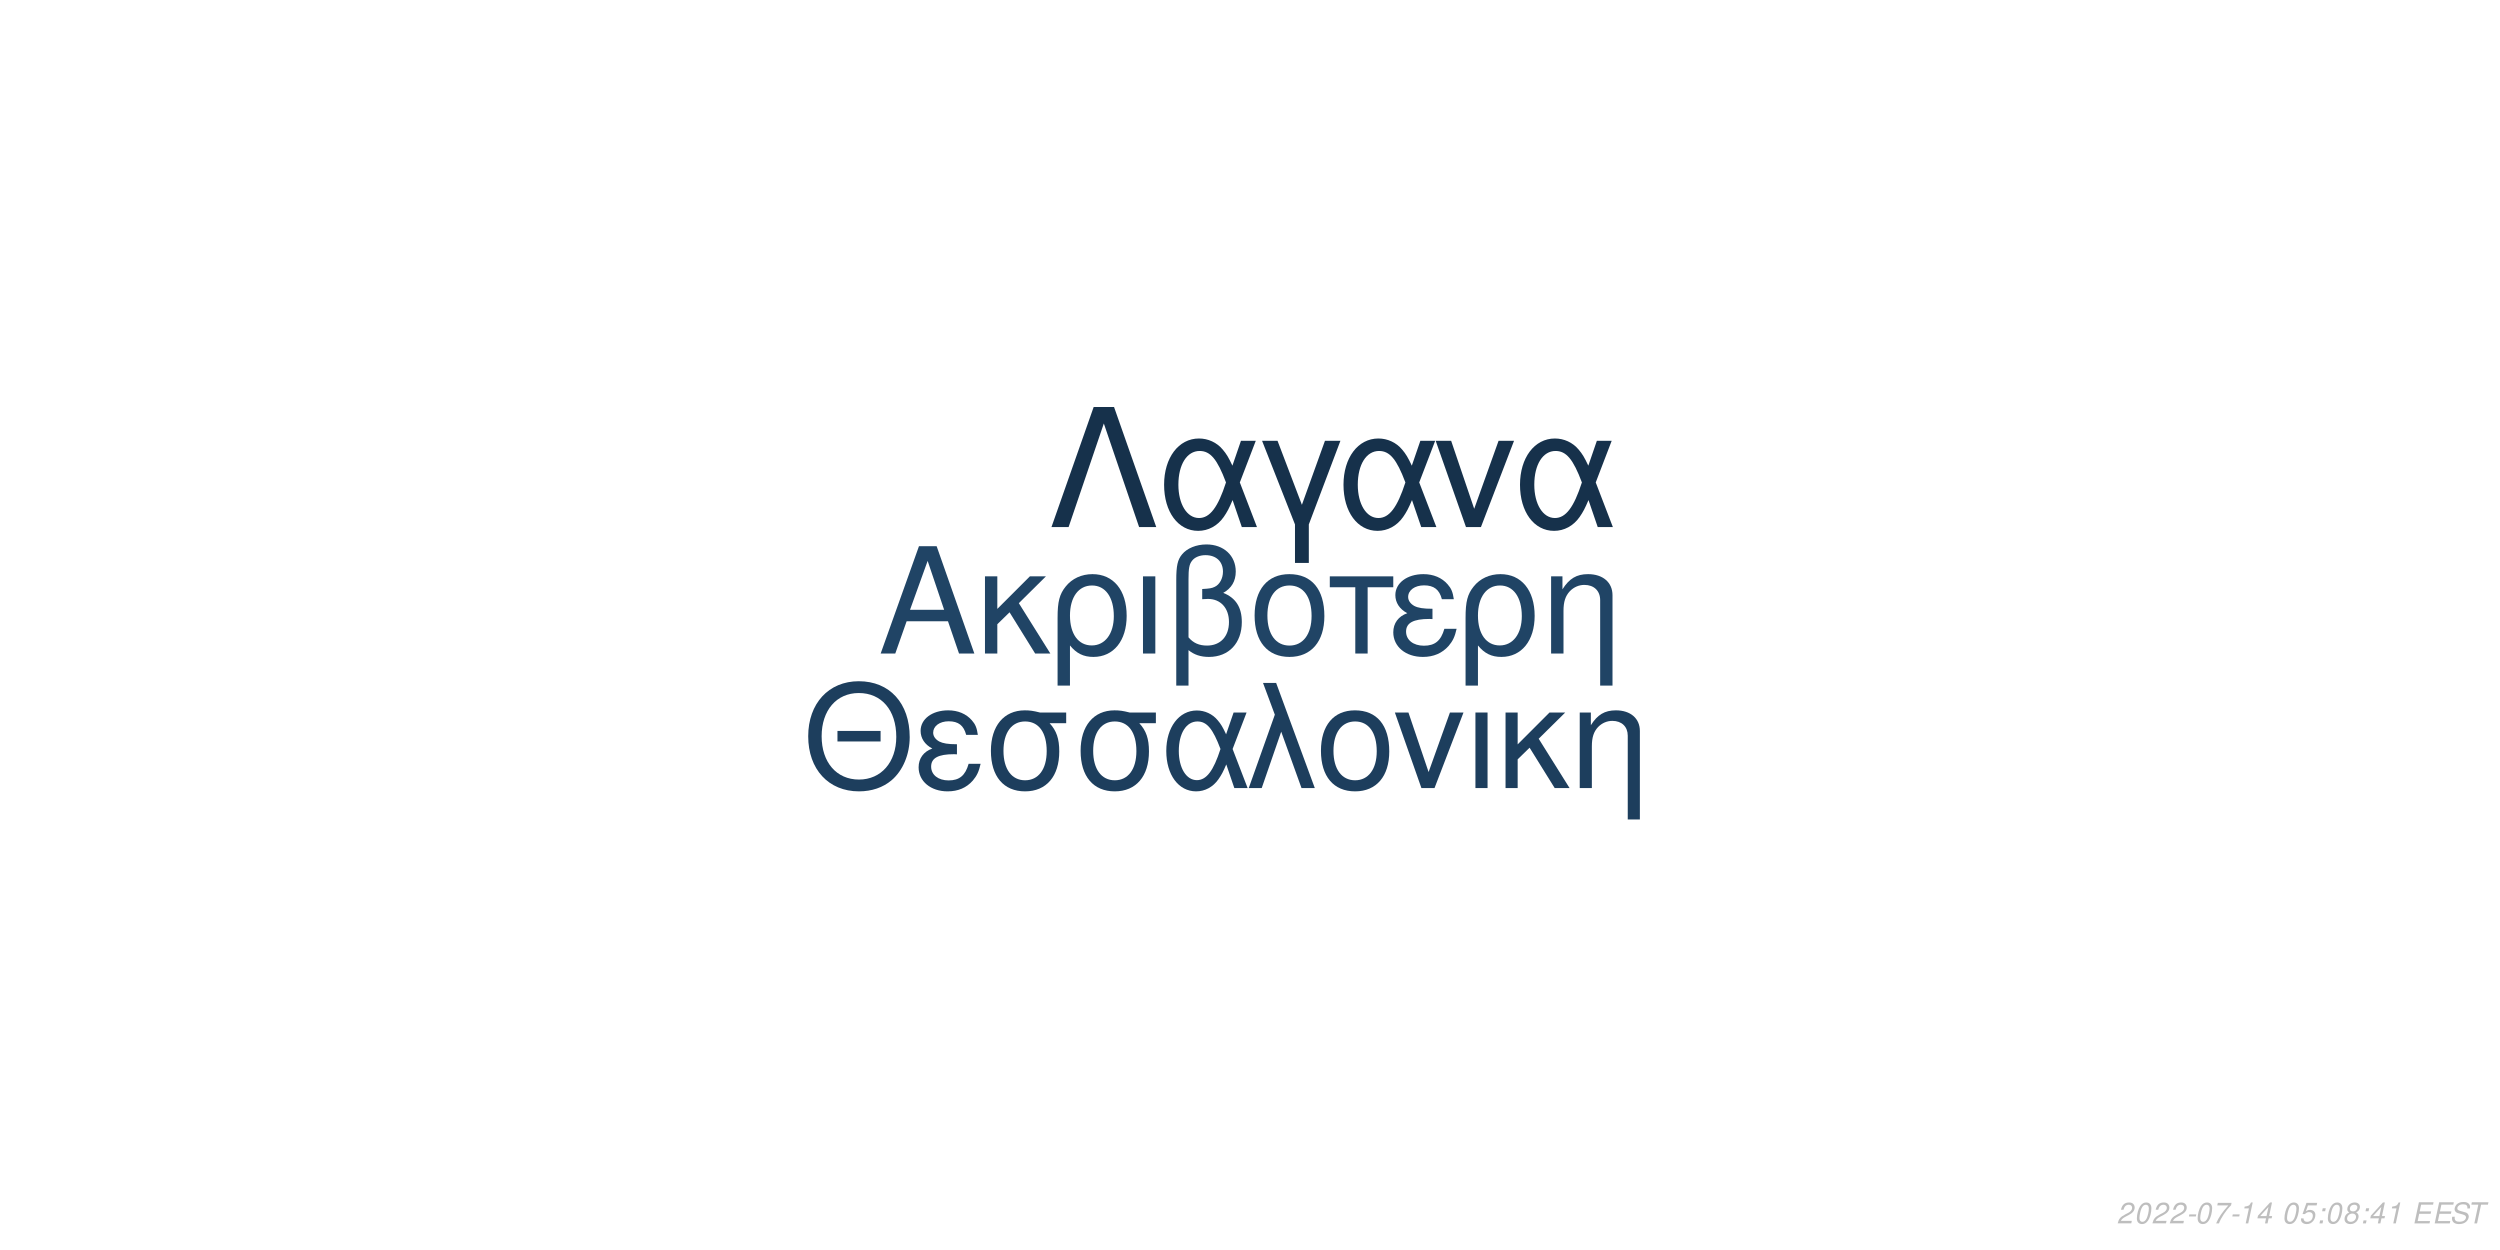
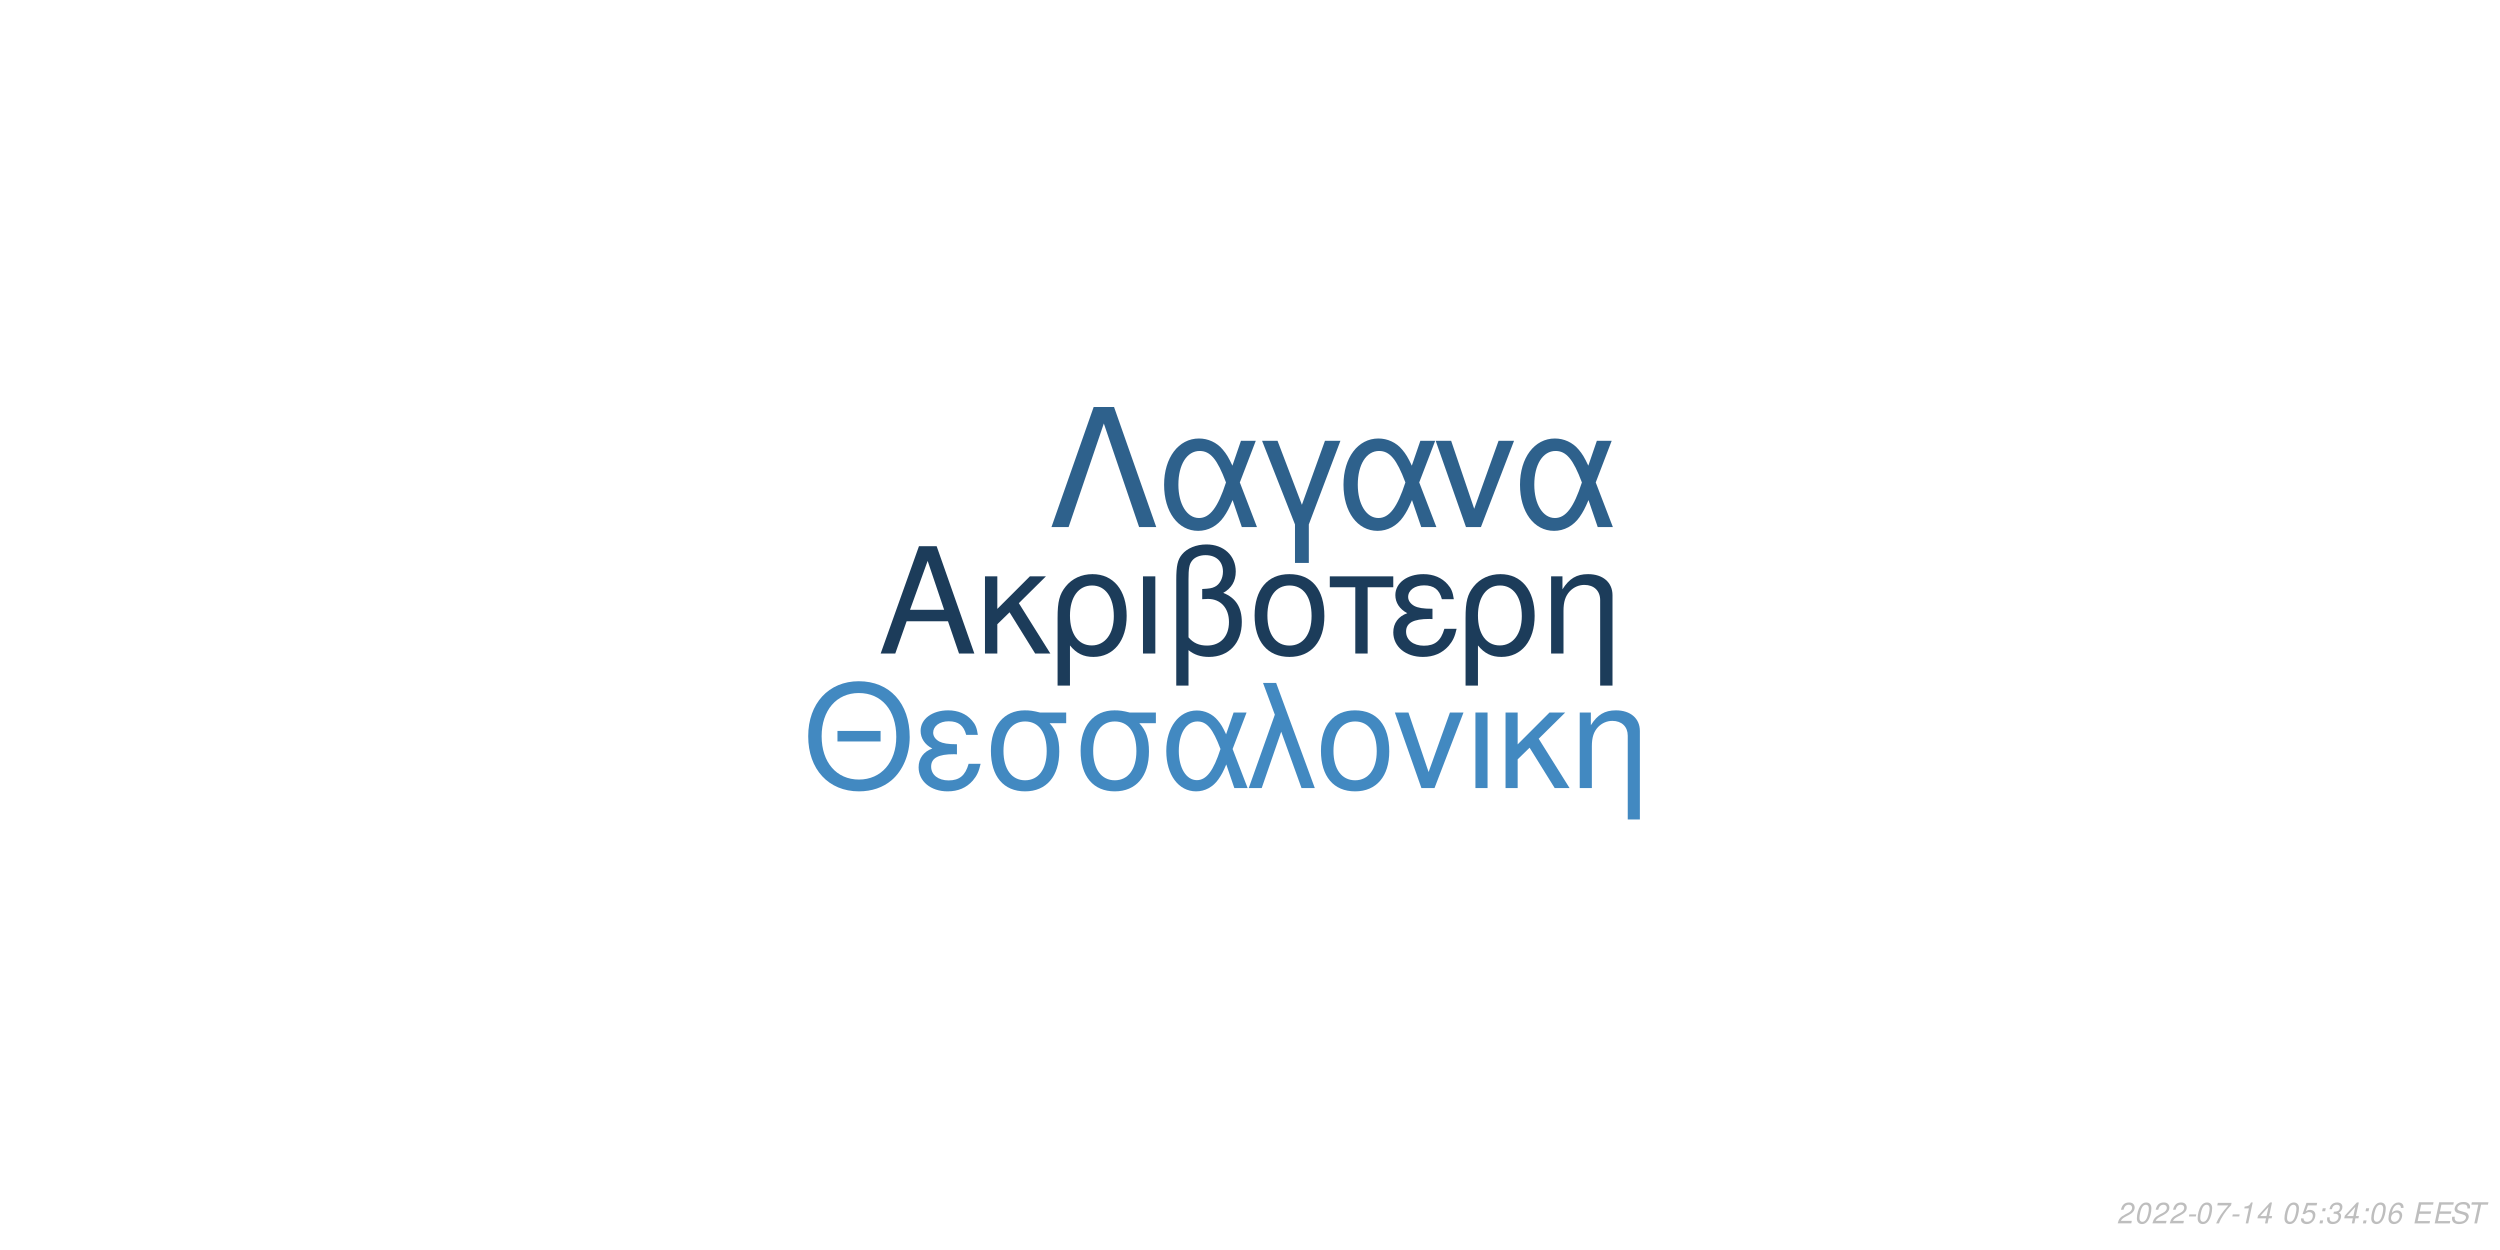
<svg xmlns="http://www.w3.org/2000/svg" xmlns:xlink="http://www.w3.org/1999/xlink" width="864pt" height="432pt" viewBox="0 0 864 432" version="1.1">
  <defs>
    <g>
      <symbol overflow="visible" id="glyph0-0">
        <path style="stroke:none;" d="" />
      </symbol>
      <symbol overflow="visible" id="glyph0-1">
        <path style="stroke:none;" d="M 24.125 -11.141 L 27.938 0 L 33.234 0 L 20.203 -37.094 L 14.094 -37.094 L 0.859 0 L 5.906 0 L 9.828 -11.141 Z M 22.797 -15.109 L 11 -15.109 L 17.094 -32.016 Z M 22.797 -15.109 " />
      </symbol>
      <symbol overflow="visible" id="glyph0-2">
        <path style="stroke:none;" d="M 7.172 -15.422 L 7.172 -26.672 L 2.906 -26.672 L 2.906 0 L 7.172 0 L 7.172 -10.125 L 11.406 -14.25 L 20.25 0 L 25.5 0 L 14.609 -17.406 L 23.969 -26.672 L 18.422 -26.672 Z M 7.172 -15.422 " />
      </symbol>
      <symbol overflow="visible" id="glyph0-3">
        <path style="stroke:none;" d="M 3 11.094 L 7.281 11.094 L 7.281 -2.797 C 9.516 -0.047 11.953 1.172 15.375 1.172 C 22.344 1.172 26.875 -4.422 26.875 -13.031 C 26.875 -21.891 22.297 -27.438 15.062 -27.438 C 11.297 -27.438 7.984 -25.906 5.797 -23.156 C 3.672 -20.516 3 -17.969 3 -12.359 Z M 14.906 -23.516 C 19.547 -23.516 22.438 -19.438 22.438 -12.922 C 22.438 -6.812 19.391 -2.797 14.812 -2.797 C 10.172 -2.797 7.281 -6.766 7.281 -13.125 C 7.281 -19.484 10.234 -23.516 14.906 -23.516 Z M 14.906 -23.516 " />
      </symbol>
      <symbol overflow="visible" id="glyph0-4">
        <path style="stroke:none;" d="M 3.516 0 L 7.781 0 L 7.781 -26.672 L 3.516 -26.672 Z M 3.516 0 " />
      </symbol>
      <symbol overflow="visible" id="glyph0-5">
        <path style="stroke:none;" d="M 4.016 11.094 L 8.25 11.094 L 8.25 -1.172 C 10.172 0.406 12.422 1.172 15.312 1.172 C 22.188 1.172 26.672 -3.609 26.672 -10.891 C 26.672 -15.984 24.578 -19.234 20.25 -20.969 C 23.109 -22.547 24.578 -25.031 24.578 -28.344 C 24.578 -33.844 20.406 -37.703 14.453 -37.703 C 10.938 -37.703 7.734 -36.391 6 -34.25 C 4.484 -32.422 4.016 -30.328 4.016 -25.391 Z M 8.25 -25.656 C 8.25 -29.359 8.5 -30.844 9.469 -32.062 C 10.375 -33.281 12.156 -34 14.094 -34 C 17.812 -34 20.156 -31.812 20.156 -28.297 C 20.156 -25.953 18.984 -23.812 17.297 -23.047 C 16.281 -22.547 15.469 -22.438 12.984 -22.297 L 12.984 -18.781 C 13.734 -18.828 14.344 -18.875 14.969 -18.875 C 19.344 -18.875 22.234 -15.719 22.234 -10.891 C 22.234 -5.906 19.281 -2.75 14.656 -2.75 C 11.953 -2.75 9.922 -3.609 8.25 -5.594 Z M 8.25 -25.656 " />
      </symbol>
      <symbol overflow="visible" id="glyph0-6">
        <path style="stroke:none;" d="M 14.094 -27.438 C 6.562 -27.438 2.094 -22.094 2.094 -13.125 C 2.094 -4.125 6.562 1.172 14.141 1.172 C 21.672 1.172 26.203 -4.172 26.203 -12.922 C 26.203 -22.188 21.828 -27.438 14.094 -27.438 Z M 14.141 -23.516 C 18.938 -23.516 21.781 -19.594 21.781 -12.984 C 21.781 -6.672 18.828 -2.75 14.141 -2.75 C 9.422 -2.75 6.516 -6.672 6.516 -13.125 C 6.516 -19.594 9.422 -23.516 14.141 -23.516 Z M 14.141 -23.516 " />
      </symbol>
      <symbol overflow="visible" id="glyph0-7">
        <path style="stroke:none;" d="M 7.891 0 L 12.156 0 L 12.156 -22.906 L 21.016 -22.906 L 21.016 -26.672 L -0.922 -26.672 L -0.922 -22.906 L 7.891 -22.906 Z M 7.891 0 " />
      </symbol>
      <symbol overflow="visible" id="glyph0-8">
        <path style="stroke:none;" d="M 14.562 -15.469 C 11.344 -15.469 9.562 -15.781 8.297 -16.438 C 6.922 -17.203 6.156 -18.328 6.156 -19.547 C 6.156 -21.891 8.453 -23.562 11.656 -23.562 C 15.062 -23.562 16.953 -22.094 17.812 -18.781 L 21.938 -18.781 C 21.578 -21.266 21.062 -22.5 19.797 -23.922 C 17.812 -26.203 14.906 -27.438 11.453 -27.438 C 5.797 -27.438 1.734 -24.375 1.734 -20.203 C 1.734 -17.609 3.156 -15.375 5.859 -13.938 C 2.797 -12.875 1.016 -10.484 1.016 -7.328 C 1.016 -2.391 5.297 1.172 11.25 1.172 C 14.969 1.172 17.906 -0.109 20.156 -2.641 C 21.578 -4.328 22.297 -5.797 22.906 -8.547 L 18.672 -8.547 C 17.5 -4.422 15.422 -2.703 11.609 -2.703 C 7.938 -2.703 5.438 -4.688 5.438 -7.578 C 5.438 -10.578 7.938 -11.953 13.484 -11.953 C 13.641 -11.953 14.094 -11.953 14.562 -11.906 Z M 14.562 -15.469 " />
      </symbol>
      <symbol overflow="visible" id="glyph0-9">
        <path style="stroke:none;" d="M 3.562 -26.672 L 3.562 0 L 7.844 0 L 7.844 -14.703 C 7.844 -17.906 8.5 -19.891 10.031 -21.531 C 11.406 -22.953 13.188 -23.719 15.062 -23.719 C 18.375 -23.719 20.516 -21.672 20.516 -18.469 L 20.516 11.094 L 24.781 11.094 L 24.781 -20.156 C 24.781 -24.578 21.469 -27.438 16.328 -27.438 C 12.359 -27.438 9.828 -25.906 7.484 -22.188 L 7.484 -26.672 Z M 3.562 -26.672 " />
      </symbol>
      <symbol overflow="visible" id="glyph1-0">
        <path style="stroke:none;" d="" />
      </symbol>
      <symbol overflow="visible" id="glyph1-1">
        <path style="stroke:none;" d="M 26.859 -19.734 L 11.953 -19.734 L 11.953 -16.094 L 26.859 -16.094 Z M 19.328 -36.922 C 8.922 -36.922 1.844 -29.25 1.844 -17.891 C 1.844 -6.484 8.875 1.141 19.391 1.141 C 23.812 1.141 27.703 -0.203 30.641 -2.688 C 34.578 -6.031 36.922 -11.656 36.922 -17.594 C 36.922 -29.297 30 -36.922 19.328 -36.922 Z M 19.328 -32.844 C 27.203 -32.844 32.281 -26.906 32.281 -17.688 C 32.281 -8.922 27.062 -2.938 19.391 -2.938 C 11.609 -2.938 6.484 -8.922 6.484 -17.891 C 6.484 -26.859 11.609 -32.844 19.328 -32.844 Z M 19.328 -32.844 " />
      </symbol>
      <symbol overflow="visible" id="glyph1-2">
        <path style="stroke:none;" d="M 14.25 -15.141 C 11.109 -15.141 9.375 -15.453 8.125 -16.094 C 6.781 -16.844 6.031 -17.938 6.031 -19.141 C 6.031 -21.422 8.266 -23.078 11.406 -23.078 C 14.75 -23.078 16.594 -21.625 17.438 -18.391 L 21.469 -18.391 C 21.125 -20.828 20.625 -22.031 19.391 -23.422 C 17.438 -25.656 14.594 -26.859 11.219 -26.859 C 5.688 -26.859 1.688 -23.875 1.688 -19.781 C 1.688 -17.234 3.094 -15.047 5.734 -13.656 C 2.734 -12.609 1 -10.266 1 -7.172 C 1 -2.344 5.188 1.141 11.016 1.141 C 14.656 1.141 17.547 -0.094 19.734 -2.594 C 21.125 -4.234 21.828 -5.688 22.422 -8.375 L 18.281 -8.375 C 17.141 -4.328 15.094 -2.641 11.359 -2.641 C 7.766 -2.641 5.328 -4.578 5.328 -7.422 C 5.328 -10.359 7.766 -11.703 13.203 -11.703 C 13.359 -11.703 13.797 -11.703 14.25 -11.656 Z M 14.25 -15.141 " />
      </symbol>
      <symbol overflow="visible" id="glyph1-3">
        <path style="stroke:none;" d="M 29 -26.109 L 19.938 -26.109 C 17.594 -26.703 16.438 -26.859 14.703 -26.859 C 7.469 -26.859 2.984 -21.469 2.984 -12.859 C 2.984 -4.031 7.375 1.141 14.797 1.141 C 22.172 1.141 26.609 -4.078 26.609 -12.656 C 26.609 -17.047 25.656 -19.828 23.266 -22.422 L 29 -22.422 Z M 14.797 -23.016 C 19.531 -23.016 22.266 -19.234 22.266 -12.75 C 22.266 -6.531 19.438 -2.688 14.797 -2.688 C 10.172 -2.688 7.328 -6.531 7.328 -12.859 C 7.328 -19.188 10.172 -23.016 14.797 -23.016 Z M 14.797 -23.016 " />
      </symbol>
      <symbol overflow="visible" id="glyph1-4">
        <path style="stroke:none;" d="M 29.344 -26.109 L 24.859 -26.109 L 22.266 -18.578 C 21.125 -21.031 20.484 -22.125 19.328 -23.469 C 17.547 -25.609 14.906 -26.812 12.156 -26.812 C 5.984 -26.812 1.594 -20.984 1.594 -12.812 C 1.594 -4.578 5.828 1.141 11.906 1.141 C 14.953 1.141 17.734 -0.344 19.625 -3.047 C 20.672 -4.531 21.281 -5.688 22.328 -8.172 L 25.109 0 L 29.703 0 L 24.516 -13.5 Z M 20.328 -13.5 C 17.891 -5.922 15.453 -2.734 12.156 -2.734 C 8.516 -2.734 5.922 -6.922 5.922 -12.812 C 5.922 -18.938 8.516 -23.016 12.359 -23.016 C 15.594 -23.016 17.688 -20.531 20.328 -13.5 Z M 20.328 -13.5 " />
      </symbol>
      <symbol overflow="visible" id="glyph1-5">
        <path style="stroke:none;" d="M 1.094 0 L 5.578 0 L 12.312 -19.484 L 19.328 0 L 23.922 0 L 10.562 -36.328 L 6.031 -36.328 L 10.109 -25.359 Z M 1.094 0 " />
      </symbol>
      <symbol overflow="visible" id="glyph1-6">
        <path style="stroke:none;" d="M 13.797 -26.859 C 6.422 -26.859 2.047 -21.625 2.047 -12.859 C 2.047 -4.031 6.422 1.141 13.859 1.141 C 21.234 1.141 25.656 -4.078 25.656 -12.656 C 25.656 -21.719 21.375 -26.859 13.797 -26.859 Z M 13.859 -23.016 C 18.531 -23.016 21.328 -19.188 21.328 -12.703 C 21.328 -6.531 18.438 -2.688 13.859 -2.688 C 9.219 -2.688 6.375 -6.531 6.375 -12.859 C 6.375 -19.188 9.219 -23.016 13.859 -23.016 Z M 13.859 -23.016 " />
      </symbol>
      <symbol overflow="visible" id="glyph1-7">
        <path style="stroke:none;" d="M 14.297 0 L 24.312 -26.109 L 19.625 -26.109 L 12.25 -5.531 L 5.281 -26.109 L 0.594 -26.109 L 9.766 0 Z M 14.297 0 " />
      </symbol>
      <symbol overflow="visible" id="glyph1-8">
        <path style="stroke:none;" d="M 3.438 0 L 7.625 0 L 7.625 -26.109 L 3.438 -26.109 Z M 3.438 0 " />
      </symbol>
      <symbol overflow="visible" id="glyph1-9">
        <path style="stroke:none;" d="M 7.031 -15.094 L 7.031 -26.109 L 2.844 -26.109 L 2.844 0 L 7.031 0 L 7.031 -9.922 L 11.156 -13.953 L 19.828 0 L 24.969 0 L 14.297 -17.047 L 23.469 -26.109 L 18.031 -26.109 Z M 7.031 -15.094 " />
      </symbol>
      <symbol overflow="visible" id="glyph1-10">
        <path style="stroke:none;" d="M 3.484 -26.109 L 3.484 0 L 7.672 0 L 7.672 -14.406 C 7.672 -17.547 8.328 -19.484 9.812 -21.078 C 11.156 -22.469 12.906 -23.219 14.75 -23.219 C 17.984 -23.219 20.078 -21.234 20.078 -18.094 L 20.078 10.859 L 24.266 10.859 L 24.266 -19.734 C 24.266 -24.062 21.031 -26.859 16 -26.859 C 12.109 -26.859 9.609 -25.359 7.328 -21.719 L 7.328 -26.109 Z M 3.484 -26.109 " />
      </symbol>
      <symbol overflow="visible" id="glyph2-0">
        <path style="stroke:none;" d="" />
      </symbol>
      <symbol overflow="visible" id="glyph2-1">
        <path style="stroke:none;" d="M 22.531 -41.484 L 15.484 -41.484 L 0.906 0 L 6.828 0 L 19 -35.797 L 31.188 0 L 37.109 0 Z M 22.531 -41.484 " />
      </symbol>
      <symbol overflow="visible" id="glyph2-2">
        <path style="stroke:none;" d="M 33.516 -29.812 L 28.391 -29.812 L 25.438 -21.219 C 24.125 -24.016 23.391 -25.266 22.078 -26.797 C 20.031 -29.25 17.016 -30.609 13.891 -30.609 C 6.828 -30.609 1.828 -23.953 1.828 -14.625 C 1.828 -5.234 6.656 1.312 13.594 1.312 C 17.078 1.312 20.266 -0.391 22.422 -3.469 C 23.609 -5.172 24.297 -6.484 25.5 -9.328 L 28.688 0 L 33.922 0 L 28 -15.422 Z M 23.219 -15.422 C 20.422 -6.766 17.641 -3.125 13.891 -3.125 C 9.734 -3.125 6.766 -7.906 6.766 -14.625 C 6.766 -21.625 9.734 -26.297 14.109 -26.297 C 17.812 -26.297 20.203 -23.453 23.219 -15.422 Z M 23.219 -15.422 " />
      </symbol>
      <symbol overflow="visible" id="glyph2-3">
        <path style="stroke:none;" d="M 12.062 12.406 L 16.844 12.406 L 16.844 -0.906 L 27.766 -29.812 L 22.422 -29.812 L 14.453 -7.688 L 6.031 -29.812 L 0.688 -29.812 L 12.062 -0.906 Z M 12.062 12.406 " />
      </symbol>
      <symbol overflow="visible" id="glyph2-4">
        <path style="stroke:none;" d="M 16.328 0 L 27.766 -29.812 L 22.422 -29.812 L 14 -6.312 L 6.031 -29.812 L 0.688 -29.812 L 11.156 0 Z M 16.328 0 " />
      </symbol>
      <symbol overflow="visible" id="glyph3-0">
        <path style="stroke:none;" d="" />
      </symbol>
      <symbol overflow="visible" id="glyph3-1">
        <path style="stroke:none;" d="M 5.234 -0.875 L 1.469 -0.875 C 1.641 -1.375 2.203 -1.891 3.109 -2.344 L 4.234 -2.938 C 5.562 -3.625 6.219 -4.469 6.219 -5.484 C 6.219 -5.938 6.062 -6.359 5.797 -6.656 C 5.469 -7.047 4.984 -7.234 4.312 -7.234 C 2.766 -7.234 1.891 -6.453 1.484 -4.734 L 2.375 -4.734 C 2.484 -5.188 2.609 -5.484 2.797 -5.75 C 3.094 -6.203 3.609 -6.453 4.188 -6.453 C 4.891 -6.453 5.344 -6.031 5.344 -5.375 C 5.344 -4.703 4.859 -4.094 4.016 -3.656 L 2.984 -3.125 C 1.234 -2.188 0.797 -1.656 0.344 -0.016 L 5.047 -0.016 Z M 5.234 -0.875 " />
      </symbol>
      <symbol overflow="visible" id="glyph3-2">
        <path style="stroke:none;" d="M 4.203 -7.234 C 3.375 -7.234 2.688 -6.812 2.125 -5.984 C 1.484 -5.047 0.984 -3.188 0.984 -1.734 C 0.984 -1.109 1.172 -0.562 1.484 -0.266 C 1.797 0.047 2.281 0.234 2.766 0.234 C 3.625 0.234 4.281 -0.156 4.859 -1.016 C 5.516 -1.953 6 -3.797 6 -5.266 C 6 -6.5 5.328 -7.234 4.203 -7.234 Z M 4.094 -6.453 C 4.734 -6.453 5.125 -5.984 5.125 -5.156 C 5.125 -4.203 4.781 -2.625 4.406 -1.812 C 3.984 -0.938 3.516 -0.547 2.875 -0.547 C 2.25 -0.547 1.875 -1.031 1.875 -1.828 C 1.875 -2.797 2.203 -4.344 2.594 -5.203 C 2.984 -6.047 3.453 -6.453 4.094 -6.453 Z M 4.094 -6.453 " />
      </symbol>
      <symbol overflow="visible" id="glyph3-3">
        <path style="stroke:none;" d="M 3.516 -3.125 L 1.125 -3.125 L 0.969 -2.406 L 3.359 -2.406 Z M 3.516 -3.125 " />
      </symbol>
      <symbol overflow="visible" id="glyph3-4">
        <path style="stroke:none;" d="M 6.703 -7.094 L 1.953 -7.094 L 1.766 -6.219 L 5.594 -6.219 C 3.344 -3.688 2.266 -2.109 1.375 0 L 2.344 0 C 3.031 -1.906 4.828 -4.594 6.547 -6.281 Z M 6.703 -7.094 " />
      </symbol>
      <symbol overflow="visible" id="glyph3-5">
        <path style="stroke:none;" d="M 3.703 -5.188 L 2.594 0 L 3.469 0 L 5.016 -7.234 L 4.438 -7.234 C 3.906 -6.156 3.688 -6.016 2.234 -5.812 L 2.109 -5.188 Z M 3.703 -5.188 " />
      </symbol>
      <symbol overflow="visible" id="glyph3-6">
        <path style="stroke:none;" d="M 3.625 -1.75 L 3.266 0 L 4.141 0 L 4.516 -1.75 L 5.562 -1.75 L 5.734 -2.531 L 4.688 -2.531 L 5.688 -7.234 L 5.016 -7.234 L 0.844 -2.672 L 0.641 -1.75 Z M 3.797 -2.531 L 1.594 -2.531 L 4.469 -5.703 Z M 3.797 -2.531 " />
      </symbol>
      <symbol overflow="visible" id="glyph3-7">
        <path style="stroke:none;" d="" />
      </symbol>
      <symbol overflow="visible" id="glyph3-8">
        <path style="stroke:none;" d="M 6.297 -7.094 L 2.594 -7.094 L 1.234 -3.234 L 2.047 -3.234 C 2.656 -3.766 2.938 -3.906 3.531 -3.906 C 4.328 -3.906 4.797 -3.453 4.797 -2.688 C 4.797 -1.438 3.969 -0.547 2.828 -0.547 C 2.031 -0.547 1.609 -0.938 1.578 -1.734 L 0.703 -1.734 L 0.703 -1.516 C 0.703 -0.938 0.844 -0.547 1.188 -0.266 C 1.562 0.062 2.078 0.234 2.703 0.234 C 3.656 0.234 4.391 -0.156 4.984 -0.922 C 5.422 -1.5 5.672 -2.234 5.672 -2.953 C 5.672 -4 4.938 -4.672 3.812 -4.672 C 3.328 -4.672 2.906 -4.547 2.406 -4.234 L 3.109 -6.219 L 6.109 -6.219 Z M 6.297 -7.094 " />
      </symbol>
      <symbol overflow="visible" id="glyph3-9">
        <path style="stroke:none;" d="M 2.359 -1.031 L 1.312 -1.031 L 1.094 0 L 2.141 0 Z M 3.266 -5.234 L 2.219 -5.234 L 2 -4.203 L 3.047 -4.203 Z M 3.266 -5.234 " />
      </symbol>
      <symbol overflow="visible" id="glyph3-10">
-         <path style="stroke:none;" d="M 4.766 -3.797 C 5.078 -3.969 5.234 -4.078 5.438 -4.234 C 5.812 -4.594 6.062 -5.172 6.062 -5.734 C 6.062 -6.625 5.344 -7.234 4.266 -7.234 C 2.812 -7.234 1.703 -6.219 1.703 -4.875 C 1.703 -4.406 1.875 -4.125 2.359 -3.812 C 1.297 -3.312 0.75 -2.516 0.75 -1.469 C 0.75 -0.438 1.547 0.234 2.812 0.234 C 3.656 0.234 4.359 -0.094 4.938 -0.734 C 5.359 -1.234 5.609 -1.859 5.609 -2.438 C 5.609 -3.047 5.312 -3.516 4.766 -3.797 Z M 4.109 -6.453 C 4.797 -6.453 5.188 -6.125 5.188 -5.578 C 5.188 -5.266 5.062 -4.922 4.859 -4.672 C 4.562 -4.312 4.188 -4.156 3.656 -4.156 C 2.984 -4.156 2.594 -4.453 2.594 -4.984 C 2.594 -5.859 3.203 -6.453 4.109 -6.453 Z M 3.453 -3.406 C 4.234 -3.406 4.734 -2.984 4.734 -2.312 C 4.734 -1.312 3.922 -0.547 2.875 -0.547 C 2.125 -0.547 1.625 -0.969 1.625 -1.625 C 1.625 -2.609 2.438 -3.406 3.453 -3.406 Z M 3.453 -3.406 " />
+         <path style="stroke:none;" d="M 2.922 -3.312 C 3.125 -3.344 3.234 -3.344 3.375 -3.344 C 4.203 -3.344 4.688 -3 4.688 -2.406 C 4.688 -1.312 3.906 -0.547 2.781 -0.547 C 2.047 -0.547 1.594 -0.938 1.594 -1.562 C 1.594 -1.719 1.609 -1.844 1.656 -2.094 L 0.766 -2.094 C 0.734 -1.797 0.719 -1.641 0.719 -1.469 C 0.719 -0.375 1.406 0.234 2.641 0.234 C 3.547 0.234 4.297 -0.078 4.812 -0.656 C 5.266 -1.156 5.562 -1.875 5.562 -2.547 C 5.562 -3.125 5.344 -3.453 4.797 -3.734 C 5.641 -4.234 6.016 -4.844 6.016 -5.734 C 6.016 -6.656 5.312 -7.234 4.203 -7.234 C 3.375 -7.234 2.672 -6.938 2.188 -6.375 C 1.891 -6.031 1.703 -5.641 1.516 -4.906 L 2.391 -4.906 C 2.5 -5.359 2.594 -5.594 2.734 -5.812 C 3.047 -6.234 3.516 -6.453 4.078 -6.453 C 4.734 -6.453 5.141 -6.125 5.141 -5.578 C 5.141 -5.188 5.016 -4.797 4.797 -4.547 C 4.516 -4.234 4 -4.062 3.266 -4.062 L 3.078 -4.062 Z M 2.922 -3.312 " />
      </symbol>
      <symbol overflow="visible" id="glyph3-11">
+         <path style="stroke:none;" d="M 6.125 -5.344 L 6.141 -5.625 C 6.141 -6.609 5.453 -7.234 4.391 -7.234 C 3.438 -7.234 2.641 -6.719 2.016 -5.703 C 1.422 -4.781 0.938 -2.953 0.938 -1.688 C 0.938 -0.516 1.688 0.234 2.859 0.234 C 3.703 0.234 4.438 -0.156 5 -0.875 C 5.406 -1.422 5.672 -2.156 5.672 -2.766 C 5.672 -3.812 4.969 -4.5 3.906 -4.5 C 3.234 -4.5 2.672 -4.234 2.094 -3.625 C 2.406 -5.375 3.234 -6.453 4.25 -6.453 C 4.703 -6.453 5.062 -6.234 5.172 -5.844 C 5.203 -5.719 5.234 -5.578 5.25 -5.344 Z M 3.656 -3.734 C 4.344 -3.734 4.797 -3.281 4.797 -2.625 C 4.797 -1.469 3.984 -0.547 2.984 -0.547 C 2.297 -0.547 1.812 -1.047 1.812 -1.766 C 1.812 -2.859 2.625 -3.734 3.656 -3.734 Z M 3.656 -3.734 " />
+       </symbol>
+       <symbol overflow="visible" id="glyph3-12">
        <path style="stroke:none;" d="M 2.547 -3.312 L 6.5 -3.312 L 6.688 -4.141 L 2.719 -4.141 L 3.219 -6.469 L 7.344 -6.469 L 7.516 -7.297 L 2.453 -7.297 L 0.906 0 L 6.125 0 L 6.297 -0.812 L 2.016 -0.812 Z M 2.547 -3.312 " />
      </symbol>
-       <symbol overflow="visible" id="glyph3-12">
+       <symbol overflow="visible" id="glyph3-13">
        <path style="stroke:none;" d="M 7.062 -5.156 C 7.125 -5.438 7.141 -5.562 7.141 -5.703 C 7.141 -6.156 6.938 -6.594 6.594 -6.891 C 6.188 -7.25 5.656 -7.406 4.875 -7.406 C 3.844 -7.406 3.047 -7.125 2.5 -6.562 C 2.094 -6.141 1.781 -5.438 1.781 -4.922 C 1.781 -4.297 2.219 -3.766 2.891 -3.562 L 4.594 -3.094 C 5.406 -2.859 5.734 -2.578 5.734 -2.094 C 5.734 -1.781 5.547 -1.406 5.266 -1.141 C 4.844 -0.766 4.266 -0.578 3.453 -0.578 C 2.328 -0.578 1.812 -0.984 1.812 -1.906 C 1.812 -2.047 1.812 -2.125 1.844 -2.312 L 0.984 -2.312 C 0.906 -2.062 0.891 -1.906 0.891 -1.688 C 0.891 -0.484 1.797 0.234 3.297 0.234 C 4.359 0.234 5.234 -0.062 5.812 -0.609 C 6.344 -1.078 6.688 -1.797 6.688 -2.375 C 6.688 -2.641 6.609 -2.906 6.453 -3.156 C 6.234 -3.5 5.938 -3.703 5.469 -3.828 L 3.75 -4.312 C 2.984 -4.547 2.734 -4.734 2.734 -5.188 C 2.734 -5.547 2.875 -5.844 3.188 -6.109 C 3.547 -6.438 4.031 -6.594 4.703 -6.594 C 5.266 -6.594 5.688 -6.484 5.906 -6.297 C 6.094 -6.125 6.219 -5.797 6.219 -5.516 C 6.219 -5.422 6.203 -5.344 6.188 -5.156 Z M 7.062 -5.156 " />
      </symbol>
-       <symbol overflow="visible" id="glyph3-13">
+       <symbol overflow="visible" id="glyph3-14">
        <path style="stroke:none;" d="M 4.938 -6.469 L 7.312 -6.469 L 7.484 -7.297 L 1.75 -7.297 L 1.578 -6.469 L 3.984 -6.469 L 2.609 0 L 3.547 0 Z M 4.938 -6.469 " />
      </symbol>
    </g>
  </defs>
  <g id="surface1">
    <rect x="0" y="0" width="864" height="432" style="fill:rgb(100%,100%,100%);fill-opacity:1;stroke:none;" />
-     <g style="fill:rgb(12.549%,26.667%,39.608%);fill-opacity:1;">
+     <g style="fill:rgb(10.98%,23.529%,35.294%);fill-opacity:1;">
      <use xlink:href="#glyph0-1" x="303.5" y="225.861" />
      <use xlink:href="#glyph0-2" x="337.5" y="225.861" />
      <use xlink:href="#glyph0-3" x="362.5" y="225.861" />
      <use xlink:href="#glyph0-4" x="391.5" y="225.861" />
      <use xlink:href="#glyph0-5" x="402.5" y="225.861" />
      <use xlink:href="#glyph0-6" x="431.5" y="225.861" />
      <use xlink:href="#glyph0-7" x="460.5" y="225.861" />
      <use xlink:href="#glyph0-8" x="480.5" y="225.861" />
      <use xlink:href="#glyph0-3" x="503.5" y="225.861" />
      <use xlink:href="#glyph0-9" x="532.5" y="225.861" />
    </g>
-     <g style="fill:rgb(11.373%,24.314%,36.471%);fill-opacity:1;">
+     <g style="fill:rgb(25.882%,53.725%,75.686%);fill-opacity:1;">
      <use xlink:href="#glyph1-1" x="277.473" y="272.354" />
      <use xlink:href="#glyph1-2" x="316.473" y="272.354" />
      <use xlink:href="#glyph1-3" x="339.473" y="272.354" />
      <use xlink:href="#glyph1-3" x="370.473" y="272.354" />
      <use xlink:href="#glyph1-4" x="401.473" y="272.354" />
      <use xlink:href="#glyph1-5" x="430.473" y="272.354" />
      <use xlink:href="#glyph1-6" x="454.473" y="272.354" />
      <use xlink:href="#glyph1-7" x="481.473" y="272.354" />
      <use xlink:href="#glyph1-8" x="506.473" y="272.354" />
      <use xlink:href="#glyph1-9" x="517.473" y="272.354" />
      <use xlink:href="#glyph1-10" x="542.473" y="272.354" />
    </g>
-     <g style="fill:rgb(8.627%,19.216%,29.412%);fill-opacity:1;">
+     <g style="fill:rgb(18.039%,38.039%,54.902%);fill-opacity:1;">
      <use xlink:href="#glyph2-1" x="362.484" y="182.152" />
      <use xlink:href="#glyph2-2" x="400.484" y="182.152" />
      <use xlink:href="#glyph2-3" x="435.484" y="182.152" />
      <use xlink:href="#glyph2-2" x="462.484" y="182.152" />
      <use xlink:href="#glyph2-4" x="495.484" y="182.152" />
      <use xlink:href="#glyph2-2" x="523.484" y="182.152" />
    </g>
    <g style="fill:rgb(74.51%,74.51%,74.51%);fill-opacity:1;">
      <use xlink:href="#glyph3-1" x="731.52" y="422.81" />
      <use xlink:href="#glyph3-2" x="737.52" y="422.81" />
      <use xlink:href="#glyph3-1" x="743.52" y="422.81" />
      <use xlink:href="#glyph3-1" x="749.52" y="422.81" />
      <use xlink:href="#glyph3-3" x="755.52" y="422.81" />
      <use xlink:href="#glyph3-2" x="758.52" y="422.81" />
      <use xlink:href="#glyph3-4" x="764.52" y="422.81" />
      <use xlink:href="#glyph3-3" x="770.52" y="422.81" />
      <use xlink:href="#glyph3-5" x="773.52" y="422.81" />
      <use xlink:href="#glyph3-6" x="779.52" y="422.81" />
      <use xlink:href="#glyph3-7" x="785.52" y="422.81" />
      <use xlink:href="#glyph3-2" x="788.52" y="422.81" />
      <use xlink:href="#glyph3-8" x="794.52" y="422.81" />
      <use xlink:href="#glyph3-9" x="800.52" y="422.81" />
-       <use xlink:href="#glyph3-2" x="803.52" y="422.81" />
-       <use xlink:href="#glyph3-10" x="809.52" y="422.81" />
+       <use xlink:href="#glyph3-10" x="803.52" y="422.81" />
+       <use xlink:href="#glyph3-6" x="809.52" y="422.81" />
      <use xlink:href="#glyph3-9" x="815.52" y="422.81" />
-       <use xlink:href="#glyph3-6" x="818.52" y="422.81" />
-       <use xlink:href="#glyph3-5" x="824.52" y="422.81" />
+       <use xlink:href="#glyph3-2" x="818.52" y="422.81" />
+       <use xlink:href="#glyph3-11" x="824.52" y="422.81" />
      <use xlink:href="#glyph3-7" x="830.52" y="422.81" />
-       <use xlink:href="#glyph3-11" x="833.52" y="422.81" />
-       <use xlink:href="#glyph3-11" x="840.52" y="422.81" />
-       <use xlink:href="#glyph3-12" x="846.52" y="422.81" />
-       <use xlink:href="#glyph3-13" x="852.52" y="422.81" />
+       <use xlink:href="#glyph3-12" x="833.52" y="422.81" />
+       <use xlink:href="#glyph3-12" x="840.52" y="422.81" />
+       <use xlink:href="#glyph3-13" x="846.52" y="422.81" />
+       <use xlink:href="#glyph3-14" x="852.52" y="422.81" />
    </g>
  </g>
</svg>
